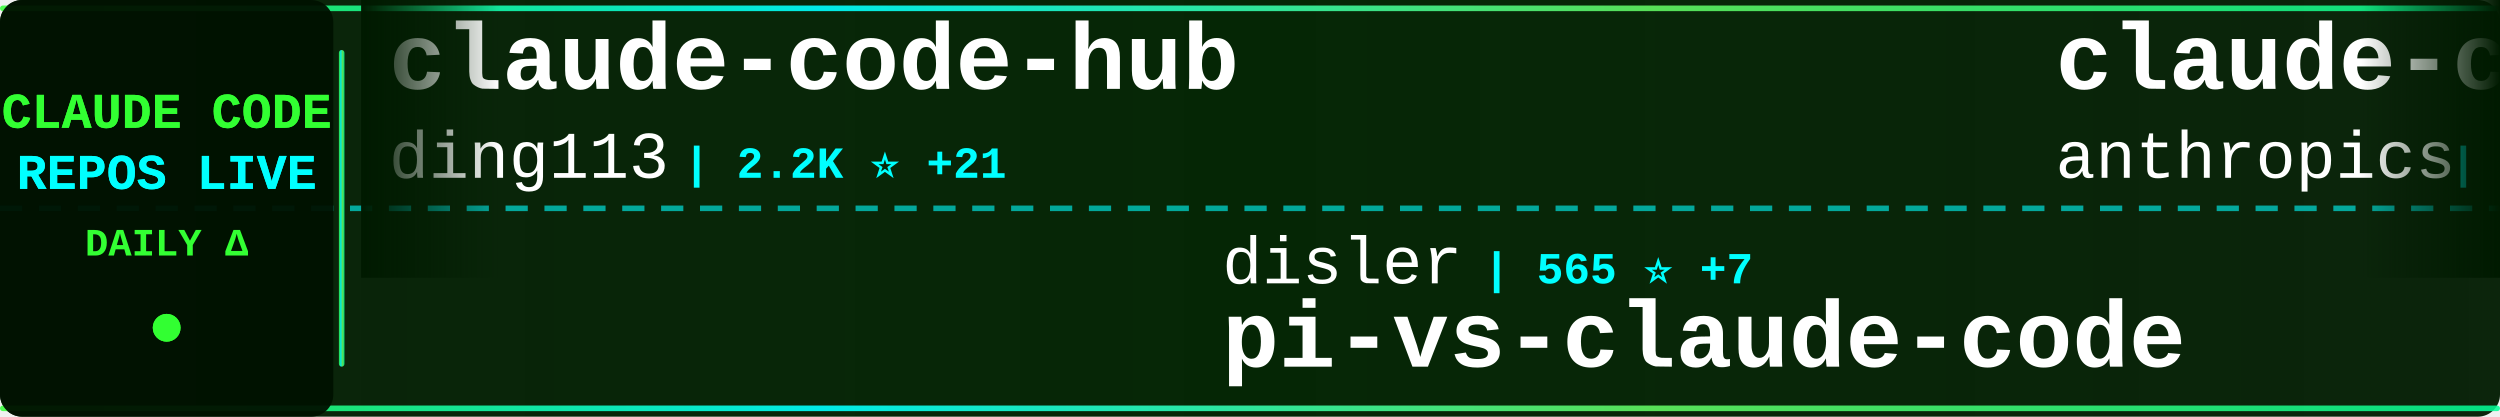
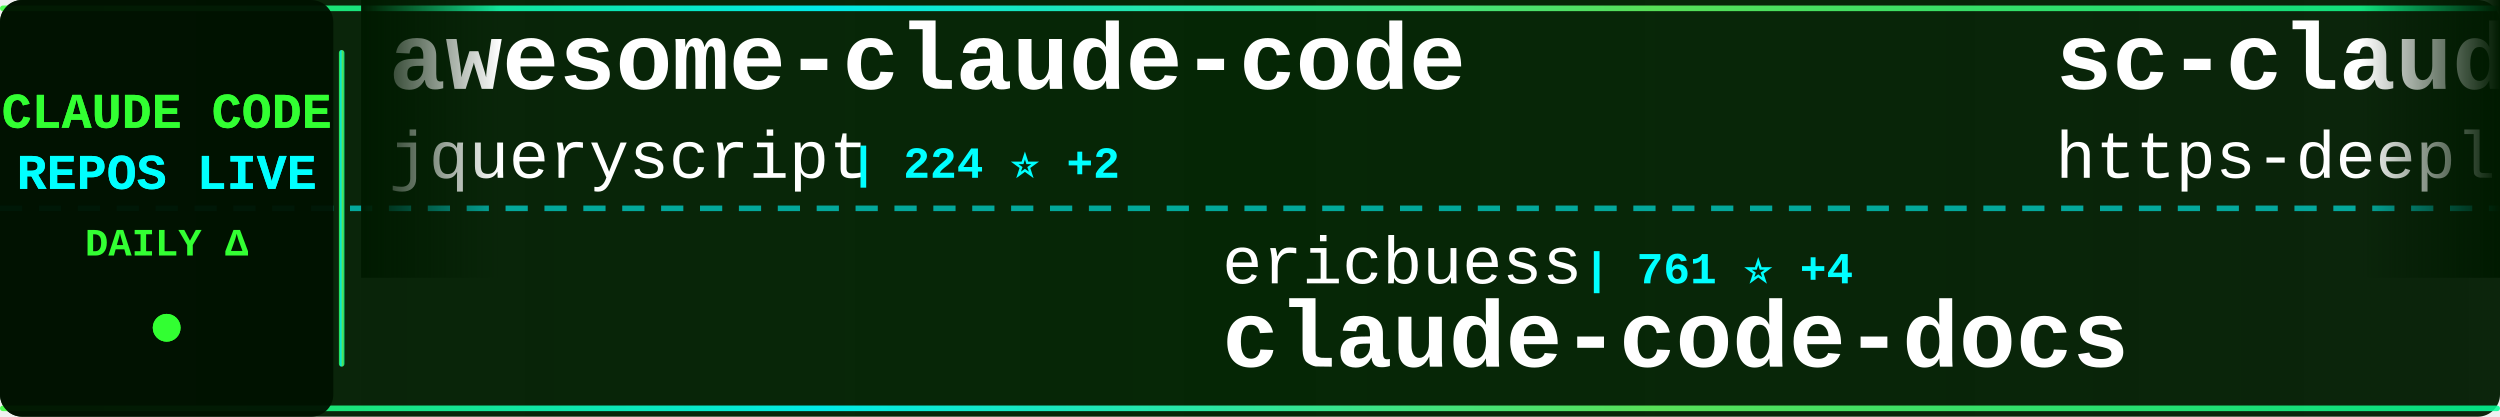
<svg xmlns="http://www.w3.org/2000/svg" width="900" height="150">
  <defs>
    <linearGradient id="tickerBg" x1="0%" y1="0%" x2="100%" y2="0%">
      <stop offset="0%" style="stop-color:#001a00;stop-opacity:0.95" />
      <stop offset="50%" style="stop-color:#002200;stop-opacity:0.98" />
      <stop offset="100%" style="stop-color:#001a00;stop-opacity:0.95" />
    </linearGradient>
    <linearGradient id="borderGrad" x1="0%" y1="0%" x2="100%" y2="0%">
      <stop offset="0%" style="stop-color:#33ff33;stop-opacity:0.85">
        <animate attributeName="stop-opacity" values="0.85;1;0.85" dur="2s" repeatCount="indefinite" />
      </stop>
      <stop offset="33%" style="stop-color:#00ffff;stop-opacity:0.9">
        <animate attributeName="stop-opacity" values="0.9;1;0.9" dur="2.2s" repeatCount="indefinite" />
      </stop>
      <stop offset="66%" style="stop-color:#66ff66;stop-opacity:0.85">
        <animate attributeName="stop-opacity" values="0.85;1;0.85" dur="1.8s" repeatCount="indefinite" />
      </stop>
      <stop offset="100%" style="stop-color:#00ff99;stop-opacity:0.85">
        <animate attributeName="stop-opacity" values="0.85;1;0.85" dur="2s" repeatCount="indefinite" />
      </stop>
    </linearGradient>
    <filter id="textGlow">
      <feGaussianBlur stdDeviation="0.1" result="coloredBlur" />
      <feMerge>
        <feMergeNode in="coloredBlur" />
        <feMergeNode in="SourceGraphic" />
      </feMerge>
    </filter>
    <filter id="metricGlow">
      <feGaussianBlur stdDeviation="0.2" result="coloredBlur" />
      <feMerge>
        <feMergeNode in="coloredBlur" />
        <feMergeNode in="SourceGraphic" />
      </feMerge>
    </filter>
    <linearGradient id="leftFade" x1="0%" y1="0%" x2="100%" y2="0%">
      <stop offset="0%" style="stop-color:#001a00;stop-opacity:1" />
      <stop offset="100%" style="stop-color:#001a00;stop-opacity:0" />
    </linearGradient>
    <linearGradient id="rightFade" x1="0%" y1="0%" x2="100%" y2="0%">
      <stop offset="0%" style="stop-color:#001a00;stop-opacity:0" />
      <stop offset="100%" style="stop-color:#001a00;stop-opacity:1" />
    </linearGradient>
  </defs>
  <rect width="900" height="150" fill="url(#tickerBg)" rx="8" />
  <rect x="0" y="2" width="900" height="2" fill="url(#borderGrad)" rx="1" />
  <rect x="0" y="146" width="900" height="2" fill="url(#borderGrad)" rx="1" />
  <line x1="0" y1="75" x2="900" y2="75" stroke="#00ffff" stroke-width="2" stroke-dasharray="8 6" opacity="0.6" />
  <rect x="0" y="0" width="120" height="150" fill="#001100" opacity="0.95" rx="8" />
  <text x="60" y="46" font-family="'Courier New', monospace" font-size="18" font-weight="bold" fill="#33ff33" text-anchor="middle" filter="url(#textGlow)">
    CLAUDE CODE
  </text>
  <text x="60" y="68" font-family="'Courier New', monospace" font-size="18" font-weight="bold" fill="#00ffff" text-anchor="middle" filter="url(#textGlow)">
    REPOS LIVE
  </text>
  <text x="60" y="92" font-family="'Courier New', monospace" font-size="14" font-weight="bold" fill="#33ff33" text-anchor="middle">
    DAILY Δ
  </text>
  <circle cx="60" cy="118" r="5" fill="#33ff33" filter="url(#metricGlow)">
    <animate attributeName="r" values="4;6;4" dur="1.5s" repeatCount="indefinite" />
    <animate attributeName="opacity" values="0.6;1;0.6" dur="1.5s" repeatCount="indefinite" />
  </circle>
  <rect x="122" y="18" width="2" height="114" fill="url(#borderGrad)" rx="1" />
  <clipPath id="tickerClip">
    <rect x="130" y="0" width="770" height="150" />
  </clipPath>
  <g clip-path="url(#tickerClip)">
    <g id="tickerItems">
      <animateTransform attributeName="transform" attributeType="XML" type="translate" from="0 0" to="-3000 0" dur="54s" repeatCount="indefinite" />
      <g transform="translate(0, 0)">
-         <text x="140" y="32" font-family="'Courier New', monospace" font-size="34" font-weight="bold" fill="#ffffff">claude-code-hub</text>
-         <text x="140" y="64" font-family="'Courier New', monospace" font-size="24" font-weight="normal" fill="#ffffff" opacity="1.0">ding113</text>
-         <text x="246" y="64" font-family="'Courier New', monospace" font-size="16" font-weight="bold" fill="#00ffff"> | 2.2K ⭐ +21</text>
+         <text x="140" y="32" font-family="'Courier New', monospace" font-size="34" font-weight="bold" fill="#ffffff">awesome-claude-code</text>
+         <text x="140" y="64" font-family="'Courier New', monospace" font-size="24" font-weight="normal" fill="#ffffff" opacity="1.0">jqueryscript</text>
+         <text x="306" y="64" font-family="'Courier New', monospace" font-size="16" font-weight="bold" fill="#00ffff"> | 224 ⭐ +2</text>
      </g>
      <g transform="translate(300, 0)">
-         <text x="140" y="102" font-family="'Courier New', monospace" font-size="24" font-weight="normal" fill="#ffffff" opacity="1.0">disler</text>
-         <text x="234" y="102" font-family="'Courier New', monospace" font-size="16" font-weight="bold" fill="#00ffff"> | 565 ⭐ +7</text>
-         <text x="140" y="132" font-family="'Courier New', monospace" font-size="34" font-weight="bold" fill="#ffffff">pi-vs-claude-code</text>
+         <text x="140" y="102" font-family="'Courier New', monospace" font-size="24" font-weight="normal" fill="#ffffff" opacity="1.0">ericbuess</text>
+         <text x="270" y="102" font-family="'Courier New', monospace" font-size="16" font-weight="bold" fill="#00ffff"> | 761 ⭐ +4</text>
+         <text x="140" y="132" font-family="'Courier New', monospace" font-size="34" font-weight="bold" fill="#ffffff">claude-code-docs</text>
      </g>
      <g transform="translate(600, 0)">
-         <text x="140" y="32" font-family="'Courier New', monospace" font-size="34" font-weight="bold" fill="#ffffff">claude-code</text>
-         <text x="140" y="64" font-family="'Courier New', monospace" font-size="24" font-weight="normal" fill="#ffffff" opacity="1.0">anthropics</text>
-         <text x="282" y="64" font-family="'Courier New', monospace" font-size="16" font-weight="bold" fill="#00ffff"> | 83.9K ⭐ +341</text>
+         <text x="140" y="32" font-family="'Courier New', monospace" font-size="34" font-weight="bold" fill="#ffffff">sc-claude-code-files</text>
+         <text x="140" y="64" font-family="'Courier New', monospace" font-size="24" font-weight="normal" fill="#ffffff" opacity="1.0">https-deeplearning-ai</text>
+         <text x="414" y="64" font-family="'Courier New', monospace" font-size="16" font-weight="bold" fill="#00ffff"> | 465 ⭐ +1</text>
      </g>
      <g transform="translate(900, 0)">
-         <text x="140" y="102" font-family="'Courier New', monospace" font-size="24" font-weight="normal" fill="#ffffff" opacity="1.0">davila7</text>
-         <text x="246" y="102" font-family="'Courier New', monospace" font-size="16" font-weight="bold" fill="#00ffff"> | 23.7K ⭐ +47</text>
-         <text x="140" y="132" font-family="'Courier New', monospace" font-size="34" font-weight="bold" fill="#ffffff">claude-code-templates</text>
+         <text x="140" y="102" font-family="'Courier New', monospace" font-size="24" font-weight="normal" fill="#ffffff" opacity="1.0">affaan-m</text>
+         <text x="258" y="102" font-family="'Courier New', monospace" font-size="16" font-weight="bold" fill="#00ffff"> | 115.2K ⭐ +2.3K</text>
+         <text x="140" y="132" font-family="'Courier New', monospace" font-size="34" font-weight="bold" fill="#ffffff">everything-claude-code</text>
      </g>
      <g transform="translate(1200, 0)">
-         <text x="140" y="32" font-family="'Courier New', monospace" font-size="34" font-weight="bold" fill="#ffffff">claude-code-tresor</text>
-         <text x="140" y="64" font-family="'Courier New', monospace" font-size="24" font-weight="normal" fill="#ffffff" opacity="1.0">alirezarezvani</text>
-         <text x="330" y="64" font-family="'Courier New', monospace" font-size="16" font-weight="bold" fill="#00ffff"> | 651 ⭐ +1</text>
+         <text x="140" y="32" font-family="'Courier New', monospace" font-size="34" font-weight="bold" fill="#ffffff">Claude-Code-Remote</text>
+         <text x="140" y="64" font-family="'Courier New', monospace" font-size="24" font-weight="normal" fill="#ffffff" opacity="1.0">JessyTsui</text>
+         <text x="270" y="64" font-family="'Courier New', monospace" font-size="16" font-weight="bold" fill="#00ffff"> | 1.2K ⭐</text>
      </g>
      <g transform="translate(1500, 0)">
-         <text x="140" y="102" font-family="'Courier New', monospace" font-size="24" font-weight="normal" fill="#ffffff" opacity="1.0">anthropics</text>
-         <text x="282" y="102" font-family="'Courier New', monospace" font-size="16" font-weight="bold" fill="#00ffff"> | 2.0K ⭐ +18</text>
-         <text x="140" y="132" font-family="'Courier New', monospace" font-size="34" font-weight="bold" fill="#ffffff">claude-agent-sdk-demos</text>
+         <text x="140" y="102" font-family="'Courier New', monospace" font-size="24" font-weight="normal" fill="#ffffff" opacity="1.0">ComposioHQ</text>
+         <text x="282" y="102" font-family="'Courier New', monospace" font-size="16" font-weight="bold" fill="#00ffff"> | 48.9K ⭐ +326</text>
+         <text x="140" y="132" font-family="'Courier New', monospace" font-size="34" font-weight="bold" fill="#ffffff">awesome-claude-skills</text>
      </g>
      <g transform="translate(1800, 0)">
-         <text x="140" y="32" font-family="'Courier New', monospace" font-size="34" font-weight="bold" fill="#ffffff">Claude-Code-Communicatio...</text>
-         <text x="140" y="64" font-family="'Courier New', monospace" font-size="24" font-weight="normal" fill="#ffffff" opacity="1.0">nishimoto265</text>
-         <text x="306" y="64" font-family="'Courier New', monospace" font-size="16" font-weight="bold" fill="#00ffff"> | 495 ⭐</text>
+         <text x="140" y="32" font-family="'Courier New', monospace" font-size="34" font-weight="bold" fill="#ffffff">claude-code-subagents</text>
+         <text x="140" y="64" font-family="'Courier New', monospace" font-size="24" font-weight="normal" fill="#ffffff" opacity="1.0">0xfurai</text>
+         <text x="246" y="64" font-family="'Courier New', monospace" font-size="16" font-weight="bold" fill="#00ffff"> | 801 ⭐ +2</text>
      </g>
      <g transform="translate(2100, 0)">
-         <text x="140" y="102" font-family="'Courier New', monospace" font-size="24" font-weight="normal" fill="#ffffff" opacity="1.0">simonw</text>
-         <text x="234" y="102" font-family="'Courier New', monospace" font-size="16" font-weight="bold" fill="#00ffff"> | 1.3K ⭐ +15</text>
-         <text x="140" y="132" font-family="'Courier New', monospace" font-size="34" font-weight="bold" fill="#ffffff">claude-code-transcripts</text>
+         <text x="140" y="102" font-family="'Courier New', monospace" font-size="24" font-weight="normal" fill="#ffffff" opacity="1.0">anthropics</text>
+         <text x="282" y="102" font-family="'Courier New', monospace" font-size="16" font-weight="bold" fill="#00ffff"> | 84.0K ⭐ +346</text>
+         <text x="140" y="132" font-family="'Courier New', monospace" font-size="34" font-weight="bold" fill="#ffffff">claude-code</text>
      </g>
      <g transform="translate(2400, 0)">
-         <text x="140" y="32" font-family="'Courier New', monospace" font-size="34" font-weight="bold" fill="#ffffff">awesome-claude-code-suba...</text>
-         <text x="140" y="64" font-family="'Courier New', monospace" font-size="24" font-weight="normal" fill="#ffffff" opacity="1.0">VoltAgent</text>
-         <text x="270" y="64" font-family="'Courier New', monospace" font-size="16" font-weight="bold" fill="#00ffff"> | 15.5K ⭐ +90</text>
+         <text x="140" y="32" font-family="'Courier New', monospace" font-size="34" font-weight="bold" fill="#ffffff">claude-code-telegram</text>
+         <text x="140" y="64" font-family="'Courier New', monospace" font-size="24" font-weight="normal" fill="#ffffff" opacity="1.0">RichardAtCT</text>
+         <text x="294" y="64" font-family="'Courier New', monospace" font-size="16" font-weight="bold" fill="#00ffff"> | 2.3K ⭐ +13</text>
      </g>
      <g transform="translate(2700, 0)">
-         <text x="140" y="102" font-family="'Courier New', monospace" font-size="24" font-weight="normal" fill="#ffffff" opacity="1.0">PleasePrompto</text>
-         <text x="318" y="102" font-family="'Courier New', monospace" font-size="16" font-weight="bold" fill="#00ffff"> | 5.2K ⭐ +52</text>
-         <text x="140" y="132" font-family="'Courier New', monospace" font-size="34" font-weight="bold" fill="#ffffff">notebooklm-skill</text>
+         <text x="140" y="102" font-family="'Courier New', monospace" font-size="24" font-weight="normal" fill="#ffffff" opacity="1.0">opactorai</text>
+         <text x="270" y="102" font-family="'Courier New', monospace" font-size="16" font-weight="bold" fill="#00ffff"> | 3.8K ⭐ +2</text>
+         <text x="140" y="132" font-family="'Courier New', monospace" font-size="34" font-weight="bold" fill="#ffffff">Claudable</text>
      </g>
      <g transform="translate(3000, 0)">
-         <text x="140" y="32" font-family="'Courier New', monospace" font-size="34" font-weight="bold" fill="#ffffff">claude-code-hub</text>
-         <text x="140" y="64" font-family="'Courier New', monospace" font-size="24" font-weight="normal" fill="#ffffff" opacity="1.0">ding113</text>
-         <text x="246" y="64" font-family="'Courier New', monospace" font-size="16" font-weight="bold" fill="#00ffff"> | 2.2K ⭐ +21</text>
+         <text x="140" y="32" font-family="'Courier New', monospace" font-size="34" font-weight="bold" fill="#ffffff">awesome-claude-code</text>
+         <text x="140" y="64" font-family="'Courier New', monospace" font-size="24" font-weight="normal" fill="#ffffff" opacity="1.0">jqueryscript</text>
+         <text x="306" y="64" font-family="'Courier New', monospace" font-size="16" font-weight="bold" fill="#00ffff"> | 224 ⭐ +2</text>
      </g>
      <g transform="translate(3300, 0)">
-         <text x="140" y="102" font-family="'Courier New', monospace" font-size="24" font-weight="normal" fill="#ffffff" opacity="1.0">disler</text>
-         <text x="234" y="102" font-family="'Courier New', monospace" font-size="16" font-weight="bold" fill="#00ffff"> | 565 ⭐ +7</text>
-         <text x="140" y="132" font-family="'Courier New', monospace" font-size="34" font-weight="bold" fill="#ffffff">pi-vs-claude-code</text>
+         <text x="140" y="102" font-family="'Courier New', monospace" font-size="24" font-weight="normal" fill="#ffffff" opacity="1.0">ericbuess</text>
+         <text x="270" y="102" font-family="'Courier New', monospace" font-size="16" font-weight="bold" fill="#00ffff"> | 761 ⭐ +4</text>
+         <text x="140" y="132" font-family="'Courier New', monospace" font-size="34" font-weight="bold" fill="#ffffff">claude-code-docs</text>
      </g>
      <g transform="translate(3600, 0)">
-         <text x="140" y="32" font-family="'Courier New', monospace" font-size="34" font-weight="bold" fill="#ffffff">claude-code</text>
-         <text x="140" y="64" font-family="'Courier New', monospace" font-size="24" font-weight="normal" fill="#ffffff" opacity="1.0">anthropics</text>
-         <text x="282" y="64" font-family="'Courier New', monospace" font-size="16" font-weight="bold" fill="#00ffff"> | 83.9K ⭐ +341</text>
+         <text x="140" y="32" font-family="'Courier New', monospace" font-size="34" font-weight="bold" fill="#ffffff">sc-claude-code-files</text>
+         <text x="140" y="64" font-family="'Courier New', monospace" font-size="24" font-weight="normal" fill="#ffffff" opacity="1.0">https-deeplearning-ai</text>
+         <text x="414" y="64" font-family="'Courier New', monospace" font-size="16" font-weight="bold" fill="#00ffff"> | 465 ⭐ +1</text>
      </g>
      <g transform="translate(3900, 0)">
-         <text x="140" y="102" font-family="'Courier New', monospace" font-size="24" font-weight="normal" fill="#ffffff" opacity="1.0">davila7</text>
-         <text x="246" y="102" font-family="'Courier New', monospace" font-size="16" font-weight="bold" fill="#00ffff"> | 23.7K ⭐ +47</text>
-         <text x="140" y="132" font-family="'Courier New', monospace" font-size="34" font-weight="bold" fill="#ffffff">claude-code-templates</text>
+         <text x="140" y="102" font-family="'Courier New', monospace" font-size="24" font-weight="normal" fill="#ffffff" opacity="1.0">affaan-m</text>
+         <text x="258" y="102" font-family="'Courier New', monospace" font-size="16" font-weight="bold" fill="#00ffff"> | 115.2K ⭐ +2.3K</text>
+         <text x="140" y="132" font-family="'Courier New', monospace" font-size="34" font-weight="bold" fill="#ffffff">everything-claude-code</text>
      </g>
    </g>
  </g>
  <rect x="130" y="0" width="50" height="100" fill="url(#leftFade)" />
  <rect x="850" y="0" width="50" height="100" fill="url(#rightFade)" />
</svg>
